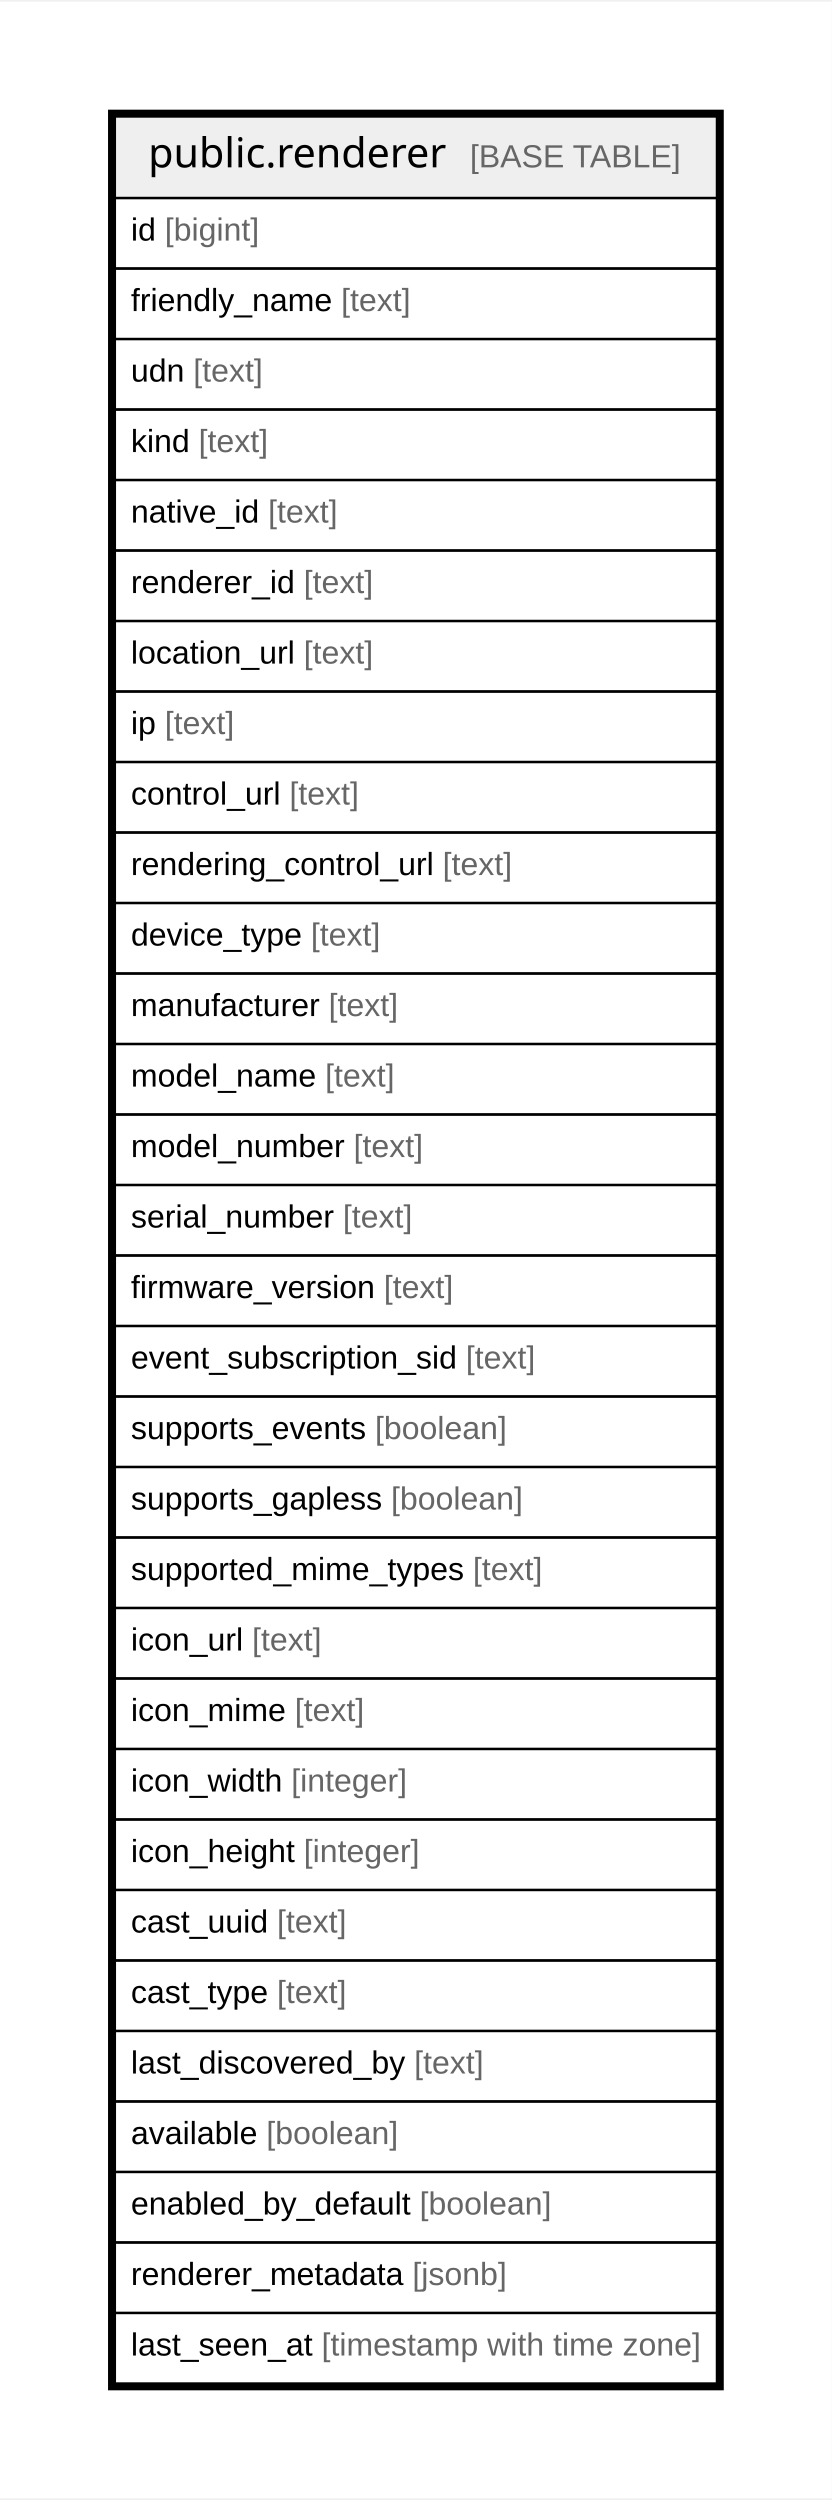
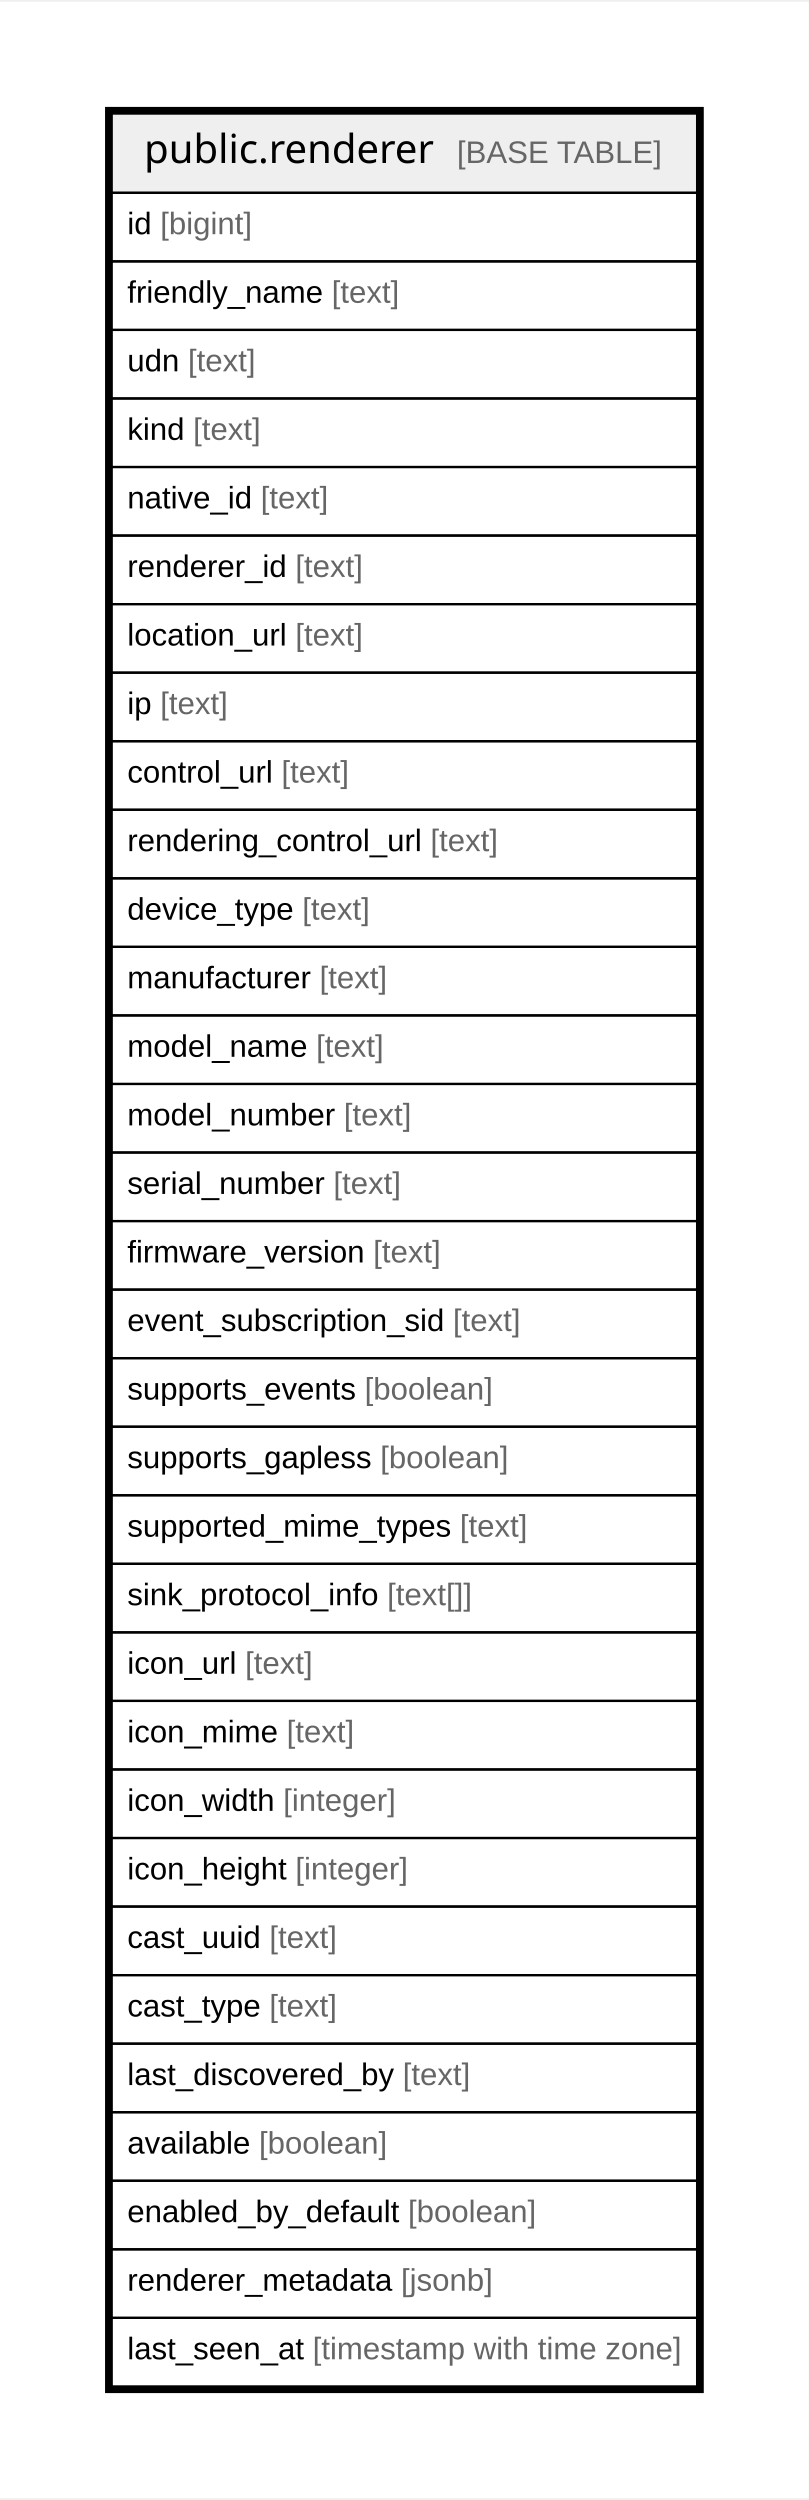
- <svg xmlns="http://www.w3.org/2000/svg" width="363pt" height="1091pt" viewBox="0.00 0.00 363.41 1090.80">
-   <g id="graph0" class="graph" transform="scale(1 1) rotate(0) translate(4 1086.8)">
-     <polygon fill="white" stroke="none" points="-4,4 -4,-1086.8 359.41,-1086.8 359.41,4 -4,4" />
+ <svg xmlns="http://www.w3.org/2000/svg" width="363pt" height="1122pt" viewBox="0.00 0.00 363.41 1121.60">
+   <g id="graph0" class="graph" transform="scale(1 1) rotate(0) translate(4 1117.6)">
+     <polygon fill="white" stroke="none" points="-4,4 -4,-1117.6 359.41,-1117.6 359.41,4 -4,4" />
    <g id="node1" class="node">
-       <polygon fill="#efefef" stroke="none" points="46.2,-1001 46.2,-1036.6 309.21,-1036.6 309.21,-1001 46.2,-1001" />
-       <polygon fill="none" stroke="black" points="46.2,-1001 46.2,-1036.6 309.21,-1036.6 309.21,-1001 46.2,-1001" />
-       <text text-anchor="start" x="60.74" y="-1014.4" font-family="Arial Bold" font-size="18.00">public.renderer</text>
-       <text text-anchor="start" x="170.18" y="-1014.4" font-family="Arial" font-size="14.00">    </text>
-       <text text-anchor="start" x="201.3" y="-1014.4" font-family="Arial" font-size="14.00" fill="#666666">[BASE TABLE]</text>
+       <polygon fill="#efefef" stroke="none" points="46.2,-1031.8 46.2,-1067.4 309.21,-1067.4 309.21,-1031.8 46.2,-1031.8" />
+       <polygon fill="none" stroke="black" points="46.2,-1031.8 46.2,-1067.4 309.21,-1067.4 309.21,-1031.8 46.2,-1031.8" />
+       <text text-anchor="start" x="60.74" y="-1045.2" font-family="Arial Bold" font-size="18.00">public.renderer</text>
+       <text text-anchor="start" x="170.18" y="-1045.2" font-family="Arial" font-size="14.00">    </text>
+       <text text-anchor="start" x="201.3" y="-1045.2" font-family="Arial" font-size="14.00" fill="#666666">[BASE TABLE]</text>
+       <polygon fill="none" stroke="black" points="46.2,-1001 46.2,-1031.8 309.21,-1031.8 309.21,-1001 46.2,-1001" />
+       <text text-anchor="start" x="53.2" y="-1013.2" font-family="Arial" font-size="14.00">id </text>
+       <text text-anchor="start" x="67.99" y="-1013.2" font-family="Arial" font-size="14.00" fill="#666666">[bigint]</text>
      <polygon fill="none" stroke="black" points="46.2,-970.2 46.2,-1001 309.21,-1001 309.21,-970.2 46.2,-970.2" />
-       <text text-anchor="start" x="53.2" y="-982.4" font-family="Arial" font-size="14.00">id </text>
-       <text text-anchor="start" x="67.99" y="-982.4" font-family="Arial" font-size="14.00" fill="#666666">[bigint]</text>
+       <text text-anchor="start" x="53.2" y="-982.4" font-family="Arial" font-size="14.00">friendly_name </text>
+       <text text-anchor="start" x="145.03" y="-982.4" font-family="Arial" font-size="14.00" fill="#666666">[text]</text>
      <polygon fill="none" stroke="black" points="46.2,-939.4 46.2,-970.2 309.21,-970.2 309.21,-939.4 46.2,-939.4" />
-       <text text-anchor="start" x="53.2" y="-951.6" font-family="Arial" font-size="14.00">friendly_name </text>
-       <text text-anchor="start" x="145.03" y="-951.6" font-family="Arial" font-size="14.00" fill="#666666">[text]</text>
+       <text text-anchor="start" x="53.2" y="-951.6" font-family="Arial" font-size="14.00">udn </text>
+       <text text-anchor="start" x="80.45" y="-951.6" font-family="Arial" font-size="14.00" fill="#666666">[text]</text>
      <polygon fill="none" stroke="black" points="46.2,-908.6 46.2,-939.4 309.21,-939.4 309.21,-908.6 46.2,-908.6" />
-       <text text-anchor="start" x="53.2" y="-920.8" font-family="Arial" font-size="14.00">udn </text>
-       <text text-anchor="start" x="80.45" y="-920.8" font-family="Arial" font-size="14.00" fill="#666666">[text]</text>
+       <text text-anchor="start" x="53.2" y="-920.8" font-family="Arial" font-size="14.00">kind </text>
+       <text text-anchor="start" x="82.77" y="-920.8" font-family="Arial" font-size="14.00" fill="#666666">[text]</text>
      <polygon fill="none" stroke="black" points="46.2,-877.8 46.2,-908.6 309.21,-908.6 309.21,-877.8 46.2,-877.8" />
-       <text text-anchor="start" x="53.2" y="-890" font-family="Arial" font-size="14.00">kind </text>
-       <text text-anchor="start" x="82.77" y="-890" font-family="Arial" font-size="14.00" fill="#666666">[text]</text>
+       <text text-anchor="start" x="53.2" y="-890" font-family="Arial" font-size="14.00">native_id </text>
+       <text text-anchor="start" x="113.13" y="-890" font-family="Arial" font-size="14.00" fill="#666666">[text]</text>
      <polygon fill="none" stroke="black" points="46.2,-847 46.2,-877.8 309.21,-877.8 309.21,-847 46.2,-847" />
-       <text text-anchor="start" x="53.2" y="-859.2" font-family="Arial" font-size="14.00">native_id </text>
-       <text text-anchor="start" x="113.13" y="-859.2" font-family="Arial" font-size="14.00" fill="#666666">[text]</text>
+       <text text-anchor="start" x="53.2" y="-859.2" font-family="Arial" font-size="14.00">renderer_id </text>
+       <text text-anchor="start" x="128.69" y="-859.2" font-family="Arial" font-size="14.00" fill="#666666">[text]</text>
      <polygon fill="none" stroke="black" points="46.2,-816.2 46.2,-847 309.21,-847 309.21,-816.2 46.2,-816.2" />
-       <text text-anchor="start" x="53.2" y="-828.4" font-family="Arial" font-size="14.00">renderer_id </text>
+       <text text-anchor="start" x="53.2" y="-828.4" font-family="Arial" font-size="14.00">location_url </text>
      <text text-anchor="start" x="128.69" y="-828.4" font-family="Arial" font-size="14.00" fill="#666666">[text]</text>
      <polygon fill="none" stroke="black" points="46.2,-785.4 46.2,-816.2 309.21,-816.2 309.21,-785.4 46.2,-785.4" />
-       <text text-anchor="start" x="53.2" y="-797.6" font-family="Arial" font-size="14.00">location_url </text>
-       <text text-anchor="start" x="128.69" y="-797.6" font-family="Arial" font-size="14.00" fill="#666666">[text]</text>
+       <text text-anchor="start" x="53.2" y="-797.6" font-family="Arial" font-size="14.00">ip </text>
+       <text text-anchor="start" x="67.99" y="-797.6" font-family="Arial" font-size="14.00" fill="#666666">[text]</text>
      <polygon fill="none" stroke="black" points="46.2,-754.6 46.2,-785.4 309.21,-785.4 309.21,-754.6 46.2,-754.6" />
-       <text text-anchor="start" x="53.2" y="-766.8" font-family="Arial" font-size="14.00">ip </text>
-       <text text-anchor="start" x="67.99" y="-766.8" font-family="Arial" font-size="14.00" fill="#666666">[text]</text>
+       <text text-anchor="start" x="53.2" y="-766.8" font-family="Arial" font-size="14.00">control_url </text>
+       <text text-anchor="start" x="122.45" y="-766.8" font-family="Arial" font-size="14.00" fill="#666666">[text]</text>
      <polygon fill="none" stroke="black" points="46.2,-723.8 46.2,-754.6 309.21,-754.6 309.21,-723.8 46.2,-723.8" />
-       <text text-anchor="start" x="53.2" y="-736" font-family="Arial" font-size="14.00">control_url </text>
-       <text text-anchor="start" x="122.45" y="-736" font-family="Arial" font-size="14.00" fill="#666666">[text]</text>
+       <text text-anchor="start" x="53.2" y="-736" font-family="Arial" font-size="14.00">rendering_control_url </text>
+       <text text-anchor="start" x="189.39" y="-736" font-family="Arial" font-size="14.00" fill="#666666">[text]</text>
      <polygon fill="none" stroke="black" points="46.2,-693 46.2,-723.8 309.21,-723.8 309.21,-693 46.2,-693" />
-       <text text-anchor="start" x="53.2" y="-705.2" font-family="Arial" font-size="14.00">rendering_control_url </text>
-       <text text-anchor="start" x="189.39" y="-705.2" font-family="Arial" font-size="14.00" fill="#666666">[text]</text>
+       <text text-anchor="start" x="53.2" y="-705.2" font-family="Arial" font-size="14.00">device_type </text>
+       <text text-anchor="start" x="131.81" y="-705.2" font-family="Arial" font-size="14.00" fill="#666666">[text]</text>
      <polygon fill="none" stroke="black" points="46.2,-662.2 46.2,-693 309.21,-693 309.21,-662.2 46.2,-662.2" />
-       <text text-anchor="start" x="53.2" y="-674.4" font-family="Arial" font-size="14.00">device_type </text>
-       <text text-anchor="start" x="131.81" y="-674.4" font-family="Arial" font-size="14.00" fill="#666666">[text]</text>
+       <text text-anchor="start" x="53.2" y="-674.4" font-family="Arial" font-size="14.00">manufacturer </text>
+       <text text-anchor="start" x="139.57" y="-674.4" font-family="Arial" font-size="14.00" fill="#666666">[text]</text>
      <polygon fill="none" stroke="black" points="46.2,-631.4 46.2,-662.2 309.21,-662.2 309.21,-631.4 46.2,-631.4" />
-       <text text-anchor="start" x="53.2" y="-643.6" font-family="Arial" font-size="14.00">manufacturer </text>
-       <text text-anchor="start" x="139.57" y="-643.6" font-family="Arial" font-size="14.00" fill="#666666">[text]</text>
+       <text text-anchor="start" x="53.2" y="-643.6" font-family="Arial" font-size="14.00">model_name </text>
+       <text text-anchor="start" x="138.03" y="-643.6" font-family="Arial" font-size="14.00" fill="#666666">[text]</text>
      <polygon fill="none" stroke="black" points="46.2,-600.6 46.2,-631.4 309.21,-631.4 309.21,-600.6 46.2,-600.6" />
-       <text text-anchor="start" x="53.2" y="-612.8" font-family="Arial" font-size="14.00">model_name </text>
-       <text text-anchor="start" x="138.03" y="-612.8" font-family="Arial" font-size="14.00" fill="#666666">[text]</text>
+       <text text-anchor="start" x="53.2" y="-612.8" font-family="Arial" font-size="14.00">model_number </text>
+       <text text-anchor="start" x="150.48" y="-612.8" font-family="Arial" font-size="14.00" fill="#666666">[text]</text>
      <polygon fill="none" stroke="black" points="46.2,-569.8 46.2,-600.6 309.21,-600.6 309.21,-569.8 46.2,-569.8" />
-       <text text-anchor="start" x="53.2" y="-582" font-family="Arial" font-size="14.00">model_number </text>
-       <text text-anchor="start" x="150.48" y="-582" font-family="Arial" font-size="14.00" fill="#666666">[text]</text>
+       <text text-anchor="start" x="53.2" y="-582" font-family="Arial" font-size="14.00">serial_number </text>
+       <text text-anchor="start" x="145.8" y="-582" font-family="Arial" font-size="14.00" fill="#666666">[text]</text>
      <polygon fill="none" stroke="black" points="46.2,-539 46.2,-569.8 309.21,-569.8 309.21,-539 46.2,-539" />
-       <text text-anchor="start" x="53.2" y="-551.2" font-family="Arial" font-size="14.00">serial_number </text>
-       <text text-anchor="start" x="145.8" y="-551.2" font-family="Arial" font-size="14.00" fill="#666666">[text]</text>
+       <text text-anchor="start" x="53.2" y="-551.2" font-family="Arial" font-size="14.00">firmware_version </text>
+       <text text-anchor="start" x="163.68" y="-551.2" font-family="Arial" font-size="14.00" fill="#666666">[text]</text>
      <polygon fill="none" stroke="black" points="46.2,-508.2 46.2,-539 309.21,-539 309.21,-508.2 46.2,-508.2" />
-       <text text-anchor="start" x="53.2" y="-520.4" font-family="Arial" font-size="14.00">firmware_version </text>
-       <text text-anchor="start" x="163.68" y="-520.4" font-family="Arial" font-size="14.00" fill="#666666">[text]</text>
+       <text text-anchor="start" x="53.2" y="-520.4" font-family="Arial" font-size="14.00">event_subscription_sid </text>
+       <text text-anchor="start" x="199.51" y="-520.4" font-family="Arial" font-size="14.00" fill="#666666">[text]</text>
      <polygon fill="none" stroke="black" points="46.2,-477.4 46.2,-508.2 309.21,-508.2 309.21,-477.4 46.2,-477.4" />
-       <text text-anchor="start" x="53.2" y="-489.6" font-family="Arial" font-size="14.00">event_subscription_sid </text>
-       <text text-anchor="start" x="199.51" y="-489.6" font-family="Arial" font-size="14.00" fill="#666666">[text]</text>
+       <text text-anchor="start" x="53.2" y="-489.6" font-family="Arial" font-size="14.00">supports_events </text>
+       <text text-anchor="start" x="159.82" y="-489.6" font-family="Arial" font-size="14.00" fill="#666666">[boolean]</text>
      <polygon fill="none" stroke="black" points="46.2,-446.6 46.2,-477.4 309.21,-477.4 309.21,-446.6 46.2,-446.6" />
-       <text text-anchor="start" x="53.2" y="-458.8" font-family="Arial" font-size="14.00">supports_events </text>
-       <text text-anchor="start" x="159.82" y="-458.8" font-family="Arial" font-size="14.00" fill="#666666">[boolean]</text>
+       <text text-anchor="start" x="53.2" y="-458.8" font-family="Arial" font-size="14.00">supports_gapless </text>
+       <text text-anchor="start" x="166.83" y="-458.8" font-family="Arial" font-size="14.00" fill="#666666">[boolean]</text>
      <polygon fill="none" stroke="black" points="46.2,-415.8 46.2,-446.6 309.21,-446.6 309.21,-415.8 46.2,-415.8" />
-       <text text-anchor="start" x="53.2" y="-428" font-family="Arial" font-size="14.00">supports_gapless </text>
-       <text text-anchor="start" x="166.83" y="-428" font-family="Arial" font-size="14.00" fill="#666666">[boolean]</text>
+       <text text-anchor="start" x="53.2" y="-428" font-family="Arial" font-size="14.00">supported_mime_types </text>
+       <text text-anchor="start" x="202.61" y="-428" font-family="Arial" font-size="14.00" fill="#666666">[text]</text>
      <polygon fill="none" stroke="black" points="46.2,-385 46.2,-415.8 309.21,-415.8 309.21,-385 46.2,-385" />
-       <text text-anchor="start" x="53.2" y="-397.2" font-family="Arial" font-size="14.00">supported_mime_types </text>
-       <text text-anchor="start" x="202.61" y="-397.2" font-family="Arial" font-size="14.00" fill="#666666">[text]</text>
+       <text text-anchor="start" x="53.2" y="-397.2" font-family="Arial" font-size="14.00">sink_protocol_info </text>
+       <text text-anchor="start" x="169.94" y="-397.2" font-family="Arial" font-size="14.00" fill="#666666">[text[]]</text>
      <polygon fill="none" stroke="black" points="46.2,-354.2 46.2,-385 309.21,-385 309.21,-354.2 46.2,-354.2" />
      <text text-anchor="start" x="53.2" y="-366.4" font-family="Arial" font-size="14.00">icon_url </text>
      <text text-anchor="start" x="106.12" y="-366.4" font-family="Arial" font-size="14.00" fill="#666666">[text]</text>
      <polygon fill="none" stroke="black" points="46.2,-323.4 46.2,-354.2 309.21,-354.2 309.21,-323.4 46.2,-323.4" />
      <text text-anchor="start" x="53.2" y="-335.6" font-family="Arial" font-size="14.00">icon_mime </text>
      <text text-anchor="start" x="124.78" y="-335.6" font-family="Arial" font-size="14.00" fill="#666666">[text]</text>
      <polygon fill="none" stroke="black" points="46.2,-292.6 46.2,-323.4 309.21,-323.4 309.21,-292.6 46.2,-292.6" />
      <text text-anchor="start" x="53.2" y="-304.8" font-family="Arial" font-size="14.00">icon_width </text>
      <text text-anchor="start" x="123.24" y="-304.8" font-family="Arial" font-size="14.00" fill="#666666">[integer]</text>
      <polygon fill="none" stroke="black" points="46.2,-261.8 46.2,-292.6 309.21,-292.6 309.21,-261.8 46.2,-261.8" />
      <text text-anchor="start" x="53.2" y="-274" font-family="Arial" font-size="14.00">icon_height </text>
      <text text-anchor="start" x="128.7" y="-274" font-family="Arial" font-size="14.00" fill="#666666">[integer]</text>
      <polygon fill="none" stroke="black" points="46.2,-231 46.2,-261.8 309.21,-261.8 309.21,-231 46.2,-231" />
      <text text-anchor="start" x="53.2" y="-243.2" font-family="Arial" font-size="14.00">cast_uuid </text>
      <text text-anchor="start" x="117.02" y="-243.2" font-family="Arial" font-size="14.00" fill="#666666">[text]</text>
      <polygon fill="none" stroke="black" points="46.2,-200.2 46.2,-231 309.21,-231 309.21,-200.2 46.2,-200.2" />
      <text text-anchor="start" x="53.2" y="-212.4" font-family="Arial" font-size="14.00">cast_type </text>
      <text text-anchor="start" x="117.01" y="-212.4" font-family="Arial" font-size="14.00" fill="#666666">[text]</text>
      <polygon fill="none" stroke="black" points="46.2,-169.4 46.2,-200.2 309.21,-200.2 309.21,-169.4 46.2,-169.4" />
      <text text-anchor="start" x="53.2" y="-181.6" font-family="Arial" font-size="14.00">last_discovered_by </text>
      <text text-anchor="start" x="176.94" y="-181.6" font-family="Arial" font-size="14.00" fill="#666666">[text]</text>
      <polygon fill="none" stroke="black" points="46.2,-138.6 46.2,-169.4 309.21,-169.4 309.21,-138.6 46.2,-138.6" />
      <text text-anchor="start" x="53.2" y="-150.8" font-family="Arial" font-size="14.00">available </text>
      <text text-anchor="start" x="112.35" y="-150.8" font-family="Arial" font-size="14.00" fill="#666666">[boolean]</text>
      <polygon fill="none" stroke="black" points="46.2,-107.8 46.2,-138.6 309.21,-138.6 309.21,-107.8 46.2,-107.8" />
      <text text-anchor="start" x="53.2" y="-120" font-family="Arial" font-size="14.00">enabled_by_default </text>
      <text text-anchor="start" x="179.31" y="-120" font-family="Arial" font-size="14.00" fill="#666666">[boolean]</text>
      <polygon fill="none" stroke="black" points="46.2,-77 46.2,-107.8 309.21,-107.8 309.21,-77 46.2,-77" />
      <text text-anchor="start" x="53.2" y="-89.2" font-family="Arial" font-size="14.00">renderer_metadata </text>
      <text text-anchor="start" x="176.16" y="-89.2" font-family="Arial" font-size="14.00" fill="#666666">[jsonb]</text>
      <polygon fill="none" stroke="black" points="46.2,-46.2 46.2,-77 309.21,-77 309.21,-46.2 46.2,-46.2" />
      <text text-anchor="start" x="53.2" y="-58.4" font-family="Arial" font-size="14.00">last_seen_at </text>
      <text text-anchor="start" x="136.48" y="-58.4" font-family="Arial" font-size="14.00" fill="#666666">[timestamp with time zone]</text>
-       <polygon fill="none" stroke="black" stroke-width="3" points="44.7,-44.7 44.7,-1038.1 310.71,-1038.1 310.71,-44.7 44.7,-44.7" />
+       <polygon fill="none" stroke="black" stroke-width="3" points="44.7,-44.7 44.7,-1068.9 310.71,-1068.9 310.71,-44.7 44.7,-44.7" />
    </g>
  </g>
</svg>
